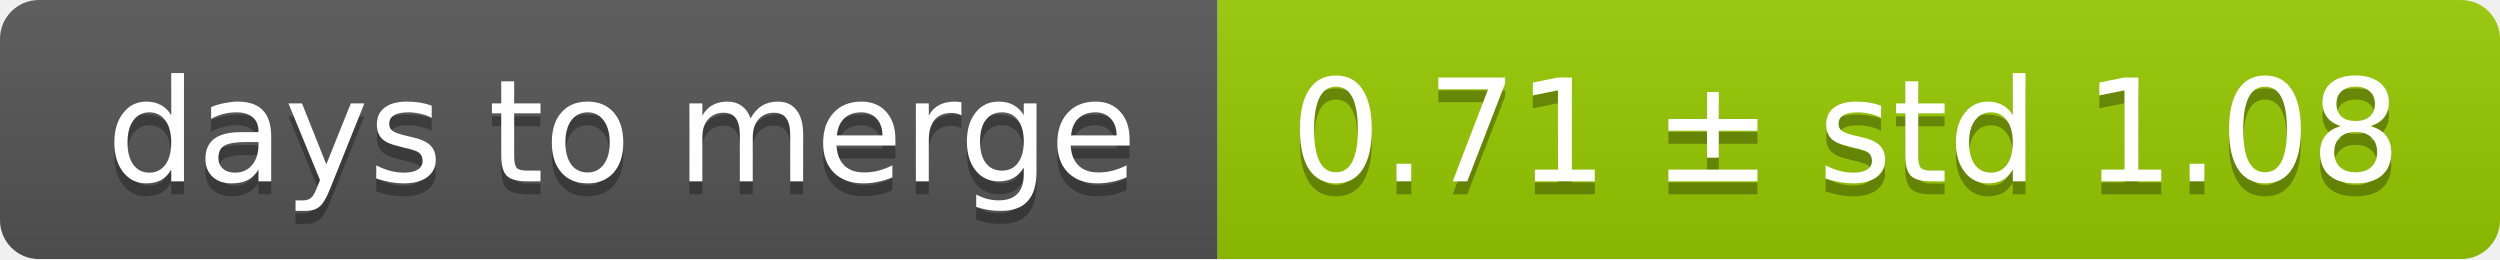
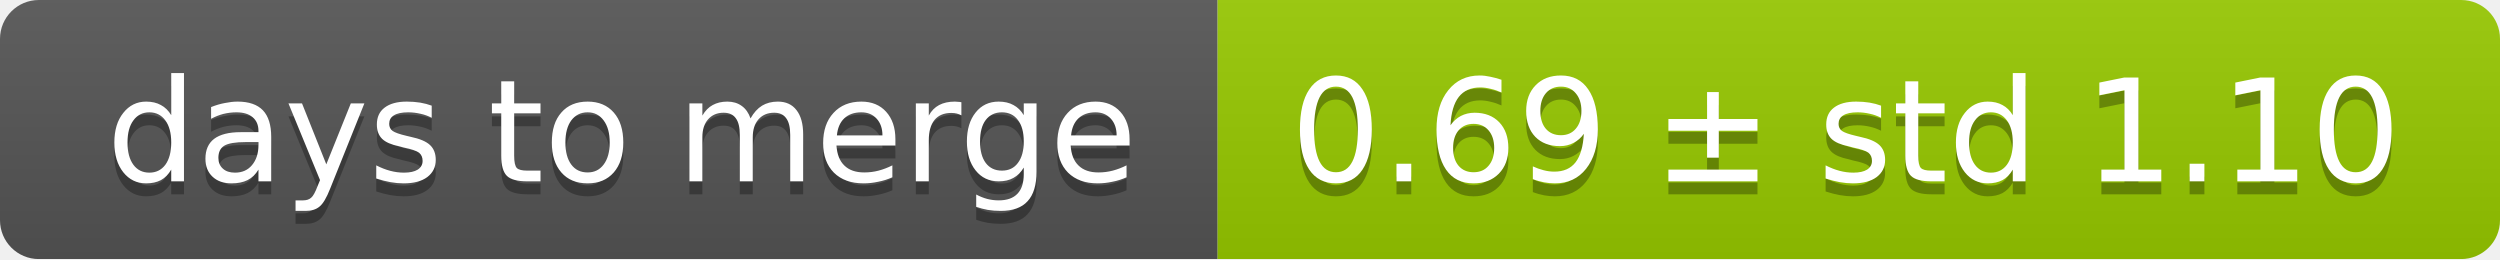
<svg xmlns="http://www.w3.org/2000/svg" width="193" height="20">
  <linearGradient id="smooth" x2="0" y2="100%">
    <stop offset="0" stop-color="#bbb" stop-opacity=".1" />
    <stop offset="1" stop-opacity=".1" />
  </linearGradient>
  <mask id="round">
    <rect width="193" height="20" rx="3" fill="#fff" />
  </mask>
  <g mask="url(#round)">
    <rect width="94" height="20" fill="#555" />
    <rect x="94" width="99" height="20" fill="#97ca00" />
    <rect width="193" height="20" fill="url(#smooth)" />
  </g>
  <g fill="#fff" text-anchor="middle" font-family="DejaVu Sans,Verdana,Geneva,sans-serif" font-size="11">
    <text x="48" y="15" fill="#010101" fill-opacity=".3">days to merge</text>
    <text x="48" y="14">days to merge</text>
-     <text x="142.5" y="15" fill="#010101" fill-opacity=".3">0.71 ± std 1.08</text>
-     <text x="142.5" y="14">0.71 ± std 1.08</text>
+     <text x="142.5" y="15" fill="#010101" fill-opacity=".3">0.69 ± std 1.10</text>
+     <text x="142.5" y="14">0.69 ± std 1.10</text>
  </g>
</svg>
